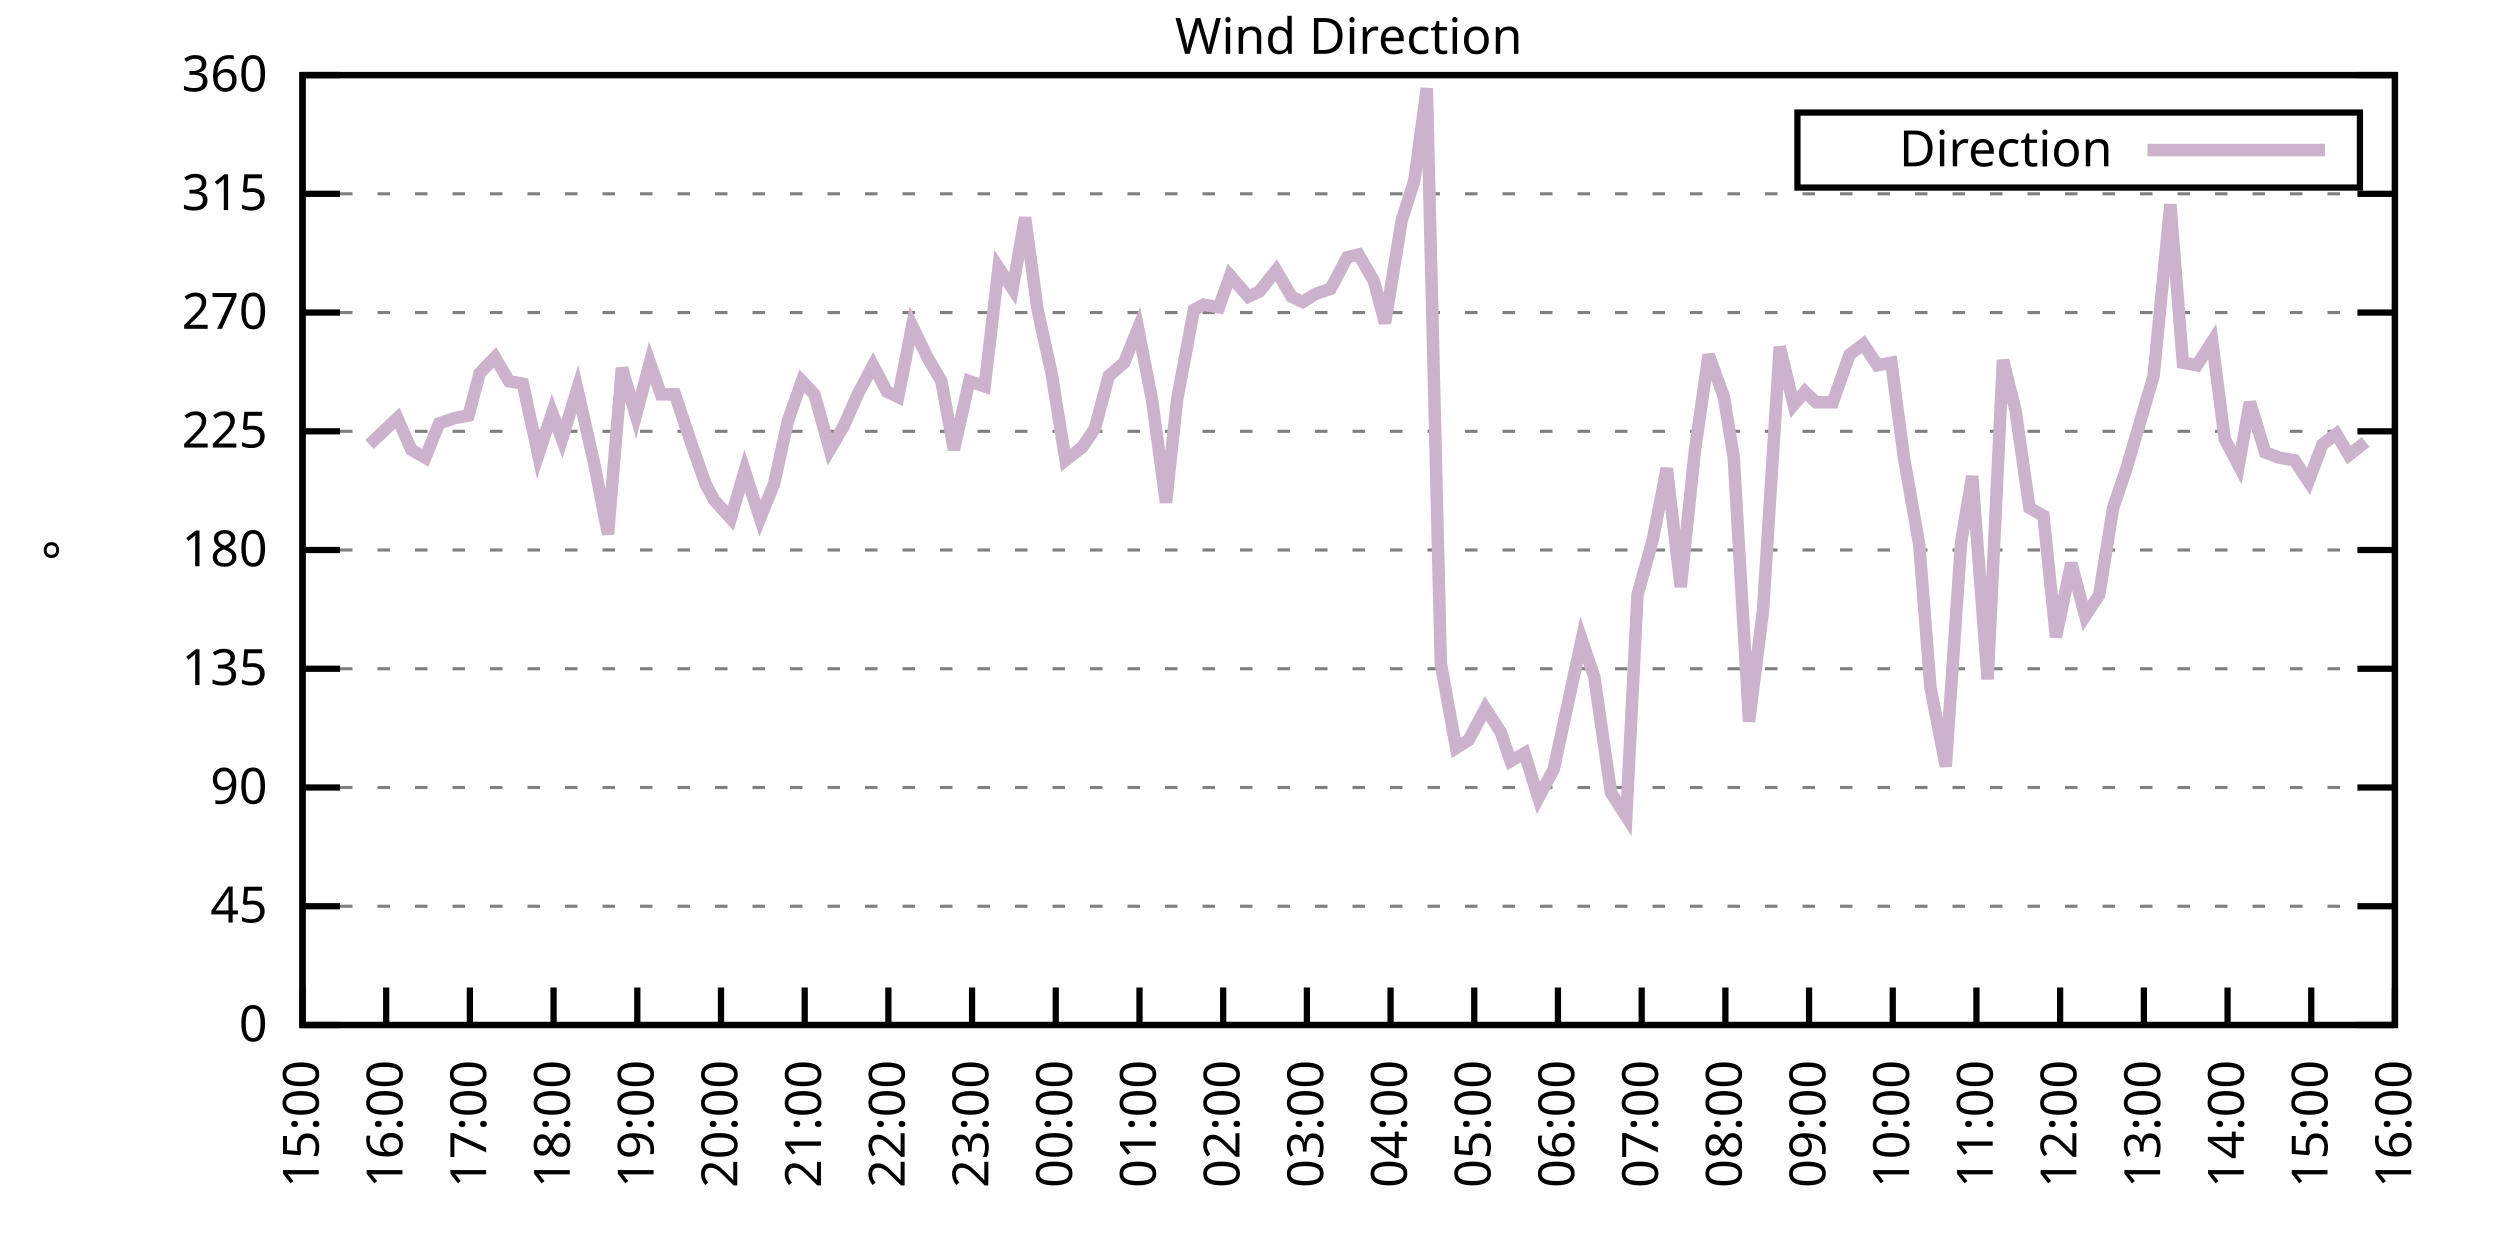
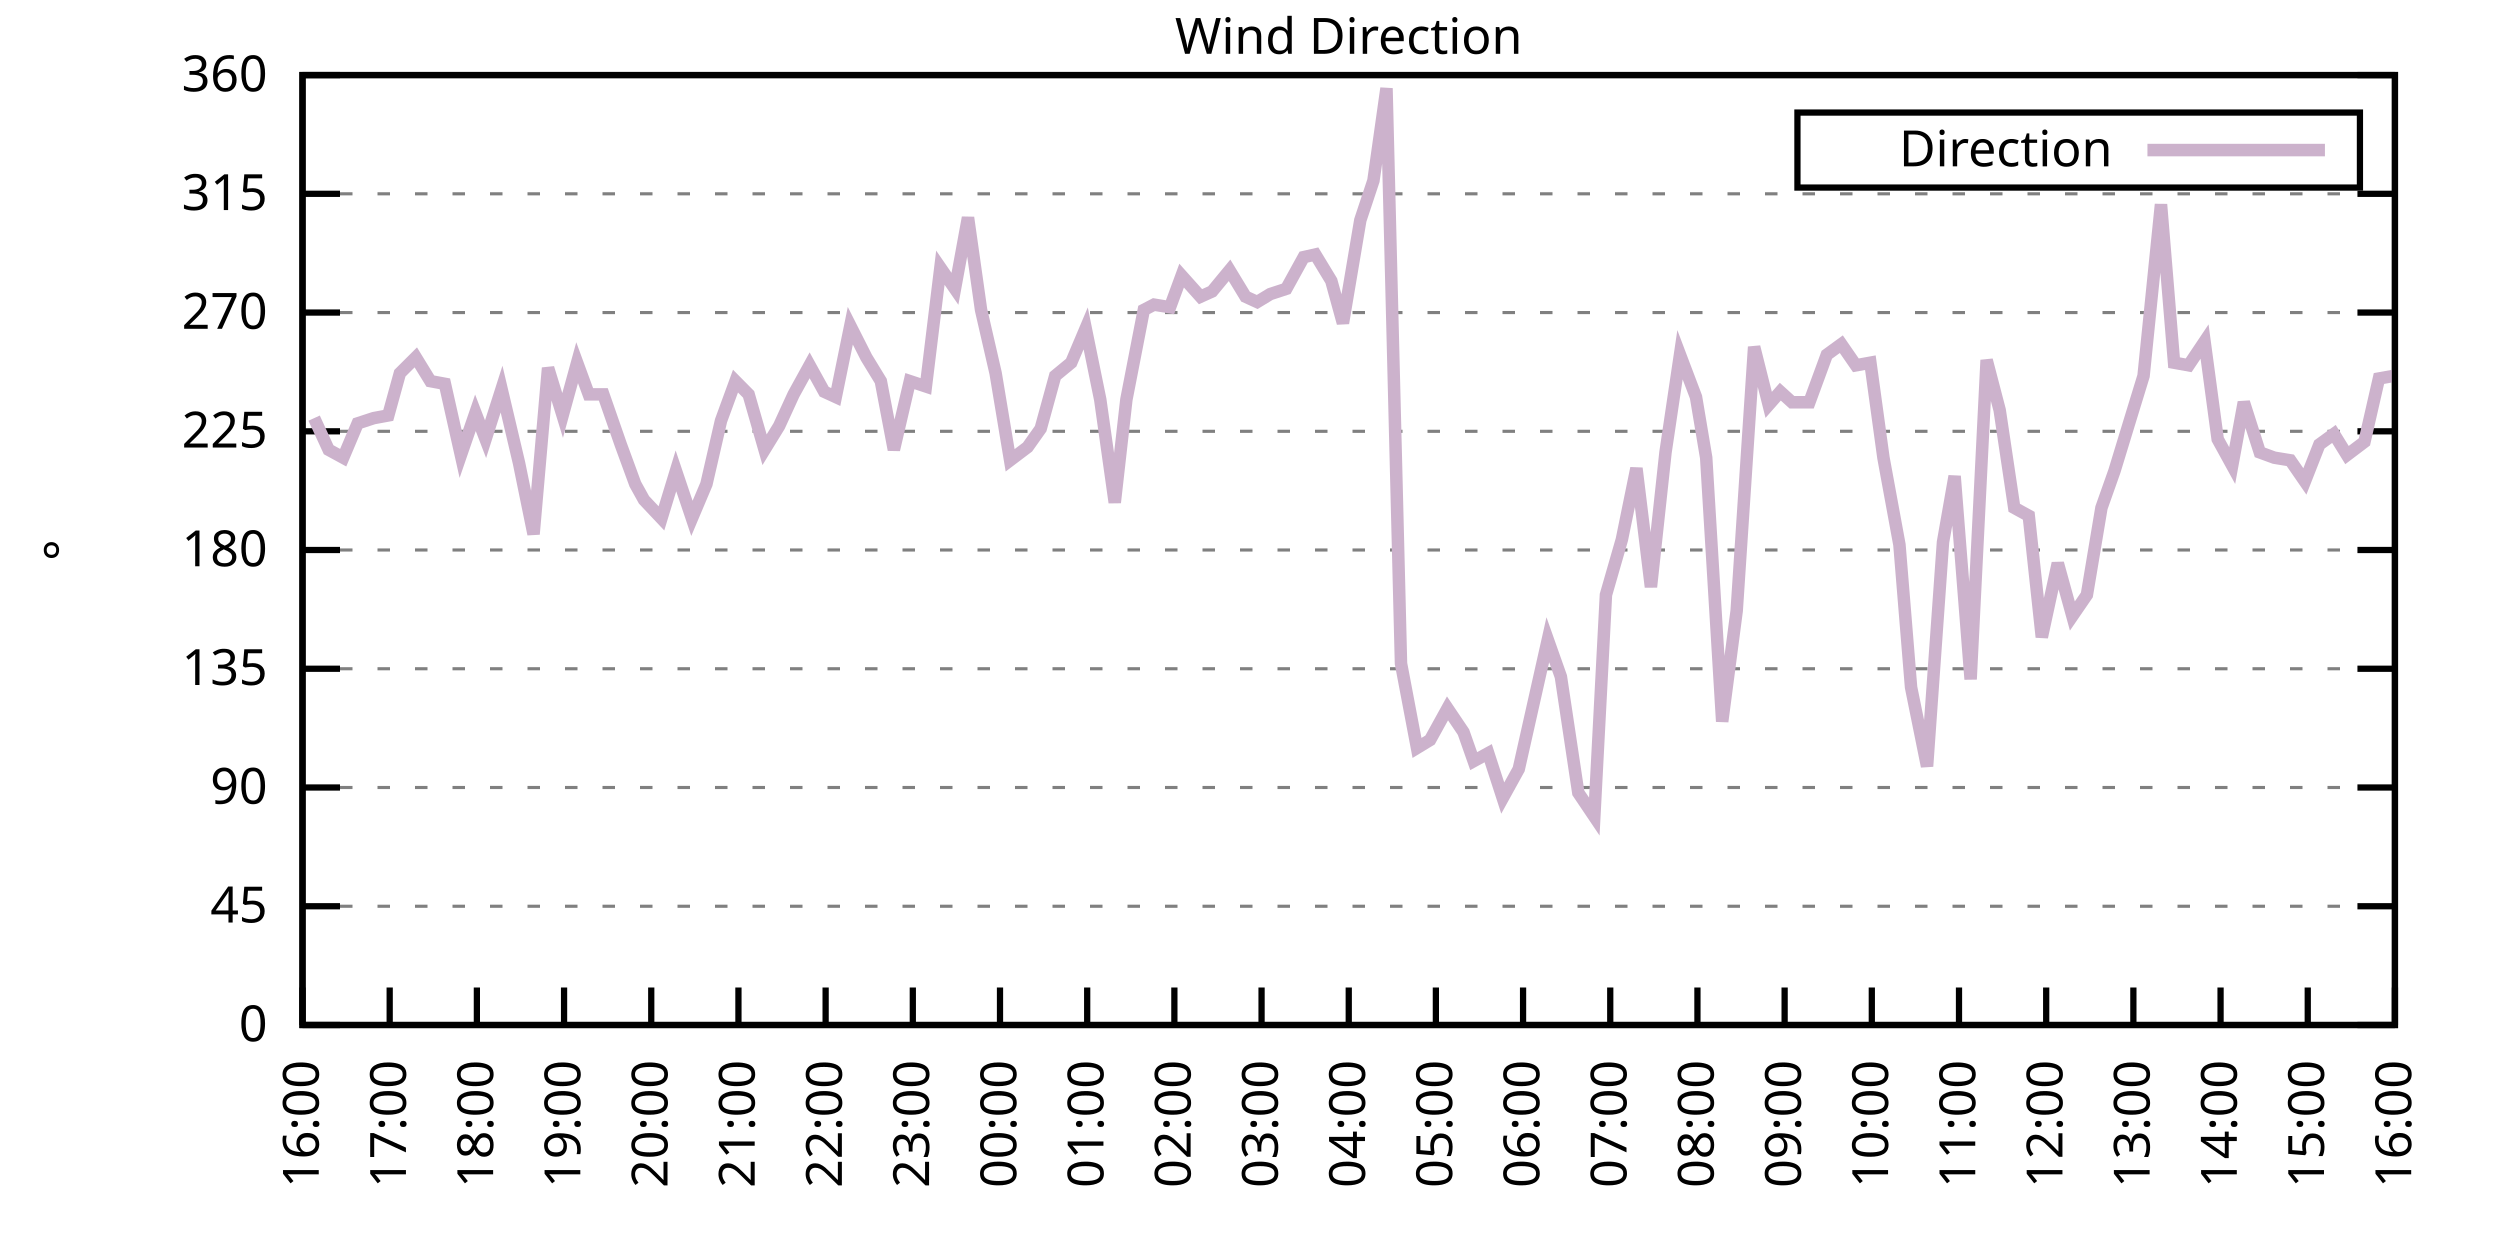
<svg xmlns="http://www.w3.org/2000/svg" xmlns:xlink="http://www.w3.org/1999/xlink" width="400" height="200" viewBox="0 0 400 200">
  <g id="gnuplot_canvas">
    <rect x="0" y="0" width="400" height="200" fill="none" />
    <defs>
      <circle id="gpDot" r="0.5" stroke-width="0.5" stroke="currentColor" />
      <path id="gpPt0" stroke-width="0.333" stroke="currentColor" d="M-1,0 h2 M0,-1 v2" />
      <path id="gpPt1" stroke-width="0.333" stroke="currentColor" d="M-1,-1 L1,1 M1,-1 L-1,1" />
      <path id="gpPt2" stroke-width="0.333" stroke="currentColor" d="M-1,0 L1,0 M0,-1 L0,1 M-1,-1 L1,1 M-1,1 L1,-1" />
      <rect id="gpPt3" stroke-width="0.333" stroke="currentColor" x="-1" y="-1" width="2" height="2" />
      <rect id="gpPt4" stroke-width="0.333" stroke="currentColor" fill="currentColor" x="-1" y="-1" width="2" height="2" />
      <circle id="gpPt5" stroke-width="0.333" stroke="currentColor" cx="0" cy="0" r="1" />
      <use xlink:href="#gpPt5" id="gpPt6" fill="currentColor" stroke="none" />
      <path id="gpPt7" stroke-width="0.333" stroke="currentColor" d="M0,-1.33 L-1.33,0.67 L1.33,0.67 z" />
      <use xlink:href="#gpPt7" id="gpPt8" fill="currentColor" stroke="none" />
      <use xlink:href="#gpPt7" id="gpPt9" stroke="currentColor" transform="rotate(180)" />
      <use xlink:href="#gpPt9" id="gpPt10" fill="currentColor" stroke="none" />
      <use xlink:href="#gpPt3" id="gpPt11" stroke="currentColor" transform="rotate(45)" />
      <use xlink:href="#gpPt11" id="gpPt12" fill="currentColor" stroke="none" />
      <path id="gpPt13" stroke-width="0.333" stroke="currentColor" d="M0,1.330 L1.265,0.411 L0.782,-1.067 L-0.782,-1.076 L-1.265,0.411 z" />
      <use xlink:href="#gpPt13" id="gpPt14" fill="currentColor" stroke="none" />
      <filter id="textbox" filterUnits="objectBoundingBox" x="0" y="0" height="1" width="1">
        <feFlood flood-color="white" flood-opacity="1" result="bgnd" />
        <feComposite in="SourceGraphic" in2="bgnd" operator="atop" />
      </filter>
      <filter id="greybox" filterUnits="objectBoundingBox" x="0" y="0" height="1" width="1">
        <feFlood flood-color="lightgrey" flood-opacity="1" result="grey" />
        <feComposite in="SourceGraphic" in2="grey" operator="atop" />
      </filter>
    </defs>
    <g fill="none" color="white" stroke="currentColor" stroke-width="1.00" stroke-linecap="butt" stroke-linejoin="miter">
</g>
    <g fill="none" color="black" stroke="currentColor" stroke-width="1.00" stroke-linecap="butt" stroke-linejoin="miter">
      <g stroke="none" shape-rendering="crispEdges">
        <polygon fill="rgb(255, 255, 255)" points="48.40,164.00 383.18,164.00 383.18,12.02 48.40,12.02 " />
      </g>
    </g>
    <g fill="none" color="black" stroke="currentColor" stroke-width="1.00" stroke-linecap="butt" stroke-linejoin="miter">
</g>
    <g fill="none" color="black" stroke="black" stroke-width="0.50" stroke-linecap="butt" stroke-linejoin="miter">
</g>
    <g fill="none" color="gray" stroke="currentColor" stroke-width="0.50" stroke-linecap="butt" stroke-linejoin="miter">
      <path stroke="gray" stroke-dasharray="2,4" class="gridline" d="M48.40,164.00 L383.19,164.00  " />
    </g>
    <g fill="none" color="gray" stroke="gray" stroke-width="1.00" stroke-linecap="butt" stroke-linejoin="miter">
</g>
    <g fill="none" color="black" stroke="currentColor" stroke-width="1.00" stroke-linecap="butt" stroke-linejoin="miter">
      <path stroke="black" d="M48.40,164.00 L54.40,164.00 M383.19,164.00 L377.19,164.00  " />
      <g transform="translate(42.80,166.60)" stroke="none" fill="black" font-family="Sans" font-size="8.00" text-anchor="end">
        <text>
          <tspan font-family="Sans"> 0</tspan>
        </text>
      </g>
    </g>
    <g fill="none" color="black" stroke="currentColor" stroke-width="1.00" stroke-linecap="butt" stroke-linejoin="miter">
</g>
    <g fill="none" color="black" stroke="black" stroke-width="0.50" stroke-linecap="butt" stroke-linejoin="miter">
</g>
    <g fill="none" color="gray" stroke="currentColor" stroke-width="0.50" stroke-linecap="butt" stroke-linejoin="miter">
      <path stroke="gray" stroke-dasharray="2,4" class="gridline" d="M48.40,145.00 L383.19,145.00  " />
    </g>
    <g fill="none" color="gray" stroke="gray" stroke-width="1.00" stroke-linecap="butt" stroke-linejoin="miter">
</g>
    <g fill="none" color="black" stroke="currentColor" stroke-width="1.00" stroke-linecap="butt" stroke-linejoin="miter">
      <path stroke="black" d="M48.40,145.00 L54.40,145.00 M383.19,145.00 L377.19,145.00  " />
      <g transform="translate(42.80,147.60)" stroke="none" fill="black" font-family="Sans" font-size="8.00" text-anchor="end">
        <text>
          <tspan font-family="Sans"> 45</tspan>
        </text>
      </g>
    </g>
    <g fill="none" color="black" stroke="currentColor" stroke-width="1.00" stroke-linecap="butt" stroke-linejoin="miter">
</g>
    <g fill="none" color="black" stroke="black" stroke-width="0.50" stroke-linecap="butt" stroke-linejoin="miter">
</g>
    <g fill="none" color="gray" stroke="currentColor" stroke-width="0.50" stroke-linecap="butt" stroke-linejoin="miter">
      <path stroke="gray" stroke-dasharray="2,4" class="gridline" d="M48.40,126.00 L383.19,126.00  " />
    </g>
    <g fill="none" color="gray" stroke="gray" stroke-width="1.00" stroke-linecap="butt" stroke-linejoin="miter">
</g>
    <g fill="none" color="black" stroke="currentColor" stroke-width="1.00" stroke-linecap="butt" stroke-linejoin="miter">
      <path stroke="black" d="M48.40,126.00 L54.40,126.00 M383.19,126.00 L377.19,126.00  " />
      <g transform="translate(42.80,128.60)" stroke="none" fill="black" font-family="Sans" font-size="8.00" text-anchor="end">
        <text>
          <tspan font-family="Sans"> 90</tspan>
        </text>
      </g>
    </g>
    <g fill="none" color="black" stroke="currentColor" stroke-width="1.00" stroke-linecap="butt" stroke-linejoin="miter">
</g>
    <g fill="none" color="black" stroke="black" stroke-width="0.50" stroke-linecap="butt" stroke-linejoin="miter">
</g>
    <g fill="none" color="gray" stroke="currentColor" stroke-width="0.50" stroke-linecap="butt" stroke-linejoin="miter">
      <path stroke="gray" stroke-dasharray="2,4" class="gridline" d="M48.40,107.00 L383.19,107.00  " />
    </g>
    <g fill="none" color="gray" stroke="gray" stroke-width="1.00" stroke-linecap="butt" stroke-linejoin="miter">
</g>
    <g fill="none" color="black" stroke="currentColor" stroke-width="1.00" stroke-linecap="butt" stroke-linejoin="miter">
      <path stroke="black" d="M48.40,107.00 L54.40,107.00 M383.19,107.00 L377.19,107.00  " />
      <g transform="translate(42.80,109.60)" stroke="none" fill="black" font-family="Sans" font-size="8.00" text-anchor="end">
        <text>
          <tspan font-family="Sans"> 135</tspan>
        </text>
      </g>
    </g>
    <g fill="none" color="black" stroke="currentColor" stroke-width="1.00" stroke-linecap="butt" stroke-linejoin="miter">
</g>
    <g fill="none" color="black" stroke="black" stroke-width="0.50" stroke-linecap="butt" stroke-linejoin="miter">
</g>
    <g fill="none" color="gray" stroke="currentColor" stroke-width="0.50" stroke-linecap="butt" stroke-linejoin="miter">
      <path stroke="gray" stroke-dasharray="2,4" class="gridline" d="M48.40,88.00 L383.19,88.00  " />
    </g>
    <g fill="none" color="gray" stroke="gray" stroke-width="1.00" stroke-linecap="butt" stroke-linejoin="miter">
</g>
    <g fill="none" color="black" stroke="currentColor" stroke-width="1.00" stroke-linecap="butt" stroke-linejoin="miter">
      <path stroke="black" d="M48.40,88.00 L54.40,88.00 M383.19,88.00 L377.19,88.00  " />
      <g transform="translate(42.80,90.60)" stroke="none" fill="black" font-family="Sans" font-size="8.00" text-anchor="end">
        <text>
          <tspan font-family="Sans"> 180</tspan>
        </text>
      </g>
    </g>
    <g fill="none" color="black" stroke="currentColor" stroke-width="1.00" stroke-linecap="butt" stroke-linejoin="miter">
</g>
    <g fill="none" color="black" stroke="black" stroke-width="0.50" stroke-linecap="butt" stroke-linejoin="miter">
</g>
    <g fill="none" color="gray" stroke="currentColor" stroke-width="0.50" stroke-linecap="butt" stroke-linejoin="miter">
      <path stroke="gray" stroke-dasharray="2,4" class="gridline" d="M48.40,69.01 L383.19,69.01  " />
    </g>
    <g fill="none" color="gray" stroke="gray" stroke-width="1.00" stroke-linecap="butt" stroke-linejoin="miter">
</g>
    <g fill="none" color="black" stroke="currentColor" stroke-width="1.00" stroke-linecap="butt" stroke-linejoin="miter">
      <path stroke="black" d="M48.40,69.01 L54.40,69.01 M383.19,69.01 L377.19,69.01  " />
      <g transform="translate(42.80,71.61)" stroke="none" fill="black" font-family="Sans" font-size="8.00" text-anchor="end">
        <text>
          <tspan font-family="Sans"> 225</tspan>
        </text>
      </g>
    </g>
    <g fill="none" color="black" stroke="currentColor" stroke-width="1.00" stroke-linecap="butt" stroke-linejoin="miter">
</g>
    <g fill="none" color="black" stroke="black" stroke-width="0.50" stroke-linecap="butt" stroke-linejoin="miter">
</g>
    <g fill="none" color="gray" stroke="currentColor" stroke-width="0.50" stroke-linecap="butt" stroke-linejoin="miter">
      <path stroke="gray" stroke-dasharray="2,4" class="gridline" d="M48.40,50.01 L383.19,50.01  " />
    </g>
    <g fill="none" color="gray" stroke="gray" stroke-width="1.00" stroke-linecap="butt" stroke-linejoin="miter">
</g>
    <g fill="none" color="black" stroke="currentColor" stroke-width="1.00" stroke-linecap="butt" stroke-linejoin="miter">
      <path stroke="black" d="M48.40,50.01 L54.40,50.01 M383.19,50.01 L377.19,50.01  " />
      <g transform="translate(42.80,52.61)" stroke="none" fill="black" font-family="Sans" font-size="8.00" text-anchor="end">
        <text>
          <tspan font-family="Sans"> 270</tspan>
        </text>
      </g>
    </g>
    <g fill="none" color="black" stroke="currentColor" stroke-width="1.00" stroke-linecap="butt" stroke-linejoin="miter">
</g>
    <g fill="none" color="black" stroke="black" stroke-width="0.50" stroke-linecap="butt" stroke-linejoin="miter">
</g>
    <g fill="none" color="gray" stroke="currentColor" stroke-width="0.50" stroke-linecap="butt" stroke-linejoin="miter">
      <path stroke="gray" stroke-dasharray="2,4" class="gridline" d="M48.40,31.01 L383.19,31.01  " />
    </g>
    <g fill="none" color="gray" stroke="gray" stroke-width="1.00" stroke-linecap="butt" stroke-linejoin="miter">
</g>
    <g fill="none" color="black" stroke="currentColor" stroke-width="1.00" stroke-linecap="butt" stroke-linejoin="miter">
      <path stroke="black" d="M48.40,31.01 L54.40,31.01 M383.19,31.01 L377.19,31.01  " />
      <g transform="translate(42.80,33.61)" stroke="none" fill="black" font-family="Sans" font-size="8.00" text-anchor="end">
        <text>
          <tspan font-family="Sans"> 315</tspan>
        </text>
      </g>
    </g>
    <g fill="none" color="black" stroke="currentColor" stroke-width="1.00" stroke-linecap="butt" stroke-linejoin="miter">
</g>
    <g fill="none" color="black" stroke="black" stroke-width="0.50" stroke-linecap="butt" stroke-linejoin="miter">
</g>
    <g fill="none" color="gray" stroke="currentColor" stroke-width="0.50" stroke-linecap="butt" stroke-linejoin="miter">
      <path stroke="gray" stroke-dasharray="2,4" class="gridline" d="M48.40,12.01 L383.19,12.01  " />
    </g>
    <g fill="none" color="gray" stroke="gray" stroke-width="1.00" stroke-linecap="butt" stroke-linejoin="miter">
</g>
    <g fill="none" color="black" stroke="currentColor" stroke-width="1.00" stroke-linecap="butt" stroke-linejoin="miter">
      <path stroke="black" d="M48.40,12.01 L54.40,12.01 M383.19,12.01 L377.19,12.01  " />
      <g transform="translate(42.80,14.61)" stroke="none" fill="black" font-family="Sans" font-size="8.00" text-anchor="end">
        <text>
          <tspan font-family="Sans"> 360</tspan>
        </text>
      </g>
    </g>
    <g fill="none" color="black" stroke="currentColor" stroke-width="1.00" stroke-linecap="butt" stroke-linejoin="miter">
      <path stroke="black" d="M48.40,164.00 L48.40,158.00  " />
      <g transform="translate(51.00,169.60) rotate(270.00)" stroke="none" fill="black" font-family="Sans" font-size="8.00" text-anchor="end">
        <text>
-           <tspan font-family="Sans">15:00</tspan>
-         </text>
-       </g>
-     </g>
-     <g fill="none" color="black" stroke="currentColor" stroke-width="1.00" stroke-linecap="butt" stroke-linejoin="miter">
-       <path stroke="black" d="M61.79,164.00 L61.79,158.00  " />
-       <g transform="translate(64.39,169.60) rotate(270.00)" stroke="none" fill="black" font-family="Sans" font-size="8.00" text-anchor="end">
-         <text>
          <tspan font-family="Sans">16:00</tspan>
        </text>
      </g>
    </g>
    <g fill="none" color="black" stroke="currentColor" stroke-width="1.00" stroke-linecap="butt" stroke-linejoin="miter">
-       <path stroke="black" d="M75.18,164.00 L75.18,158.00  " />
-       <g transform="translate(77.78,169.60) rotate(270.00)" stroke="none" fill="black" font-family="Sans" font-size="8.00" text-anchor="end">
+       <path stroke="black" d="M62.35,164.00 L62.35,158.00  " />
+       <g transform="translate(64.95,169.60) rotate(270.00)" stroke="none" fill="black" font-family="Sans" font-size="8.00" text-anchor="end">
        <text>
          <tspan font-family="Sans">17:00</tspan>
        </text>
      </g>
    </g>
    <g fill="none" color="black" stroke="currentColor" stroke-width="1.00" stroke-linecap="butt" stroke-linejoin="miter">
-       <path stroke="black" d="M88.57,164.00 L88.57,158.00  " />
-       <g transform="translate(91.17,169.60) rotate(270.00)" stroke="none" fill="black" font-family="Sans" font-size="8.00" text-anchor="end">
+       <path stroke="black" d="M76.30,164.00 L76.30,158.00  " />
+       <g transform="translate(78.90,169.60) rotate(270.00)" stroke="none" fill="black" font-family="Sans" font-size="8.00" text-anchor="end">
        <text>
          <tspan font-family="Sans">18:00</tspan>
        </text>
      </g>
    </g>
    <g fill="none" color="black" stroke="currentColor" stroke-width="1.00" stroke-linecap="butt" stroke-linejoin="miter">
-       <path stroke="black" d="M101.97,164.00 L101.97,158.00  " />
-       <g transform="translate(104.57,169.60) rotate(270.00)" stroke="none" fill="black" font-family="Sans" font-size="8.00" text-anchor="end">
+       <path stroke="black" d="M90.25,164.00 L90.25,158.00  " />
+       <g transform="translate(92.85,169.60) rotate(270.00)" stroke="none" fill="black" font-family="Sans" font-size="8.00" text-anchor="end">
        <text>
          <tspan font-family="Sans">19:00</tspan>
        </text>
      </g>
    </g>
    <g fill="none" color="black" stroke="currentColor" stroke-width="1.00" stroke-linecap="butt" stroke-linejoin="miter">
-       <path stroke="black" d="M115.36,164.00 L115.36,158.00  " />
-       <g transform="translate(117.96,169.60) rotate(270.00)" stroke="none" fill="black" font-family="Sans" font-size="8.00" text-anchor="end">
+       <path stroke="black" d="M104.20,164.00 L104.20,158.00  " />
+       <g transform="translate(106.80,169.60) rotate(270.00)" stroke="none" fill="black" font-family="Sans" font-size="8.00" text-anchor="end">
        <text>
          <tspan font-family="Sans">20:00</tspan>
        </text>
      </g>
    </g>
    <g fill="none" color="black" stroke="currentColor" stroke-width="1.00" stroke-linecap="butt" stroke-linejoin="miter">
-       <path stroke="black" d="M128.75,164.00 L128.75,158.00  " />
-       <g transform="translate(131.35,169.60) rotate(270.00)" stroke="none" fill="black" font-family="Sans" font-size="8.00" text-anchor="end">
+       <path stroke="black" d="M118.15,164.00 L118.15,158.00  " />
+       <g transform="translate(120.75,169.60) rotate(270.00)" stroke="none" fill="black" font-family="Sans" font-size="8.00" text-anchor="end">
        <text>
          <tspan font-family="Sans">21:00</tspan>
        </text>
      </g>
    </g>
    <g fill="none" color="black" stroke="currentColor" stroke-width="1.00" stroke-linecap="butt" stroke-linejoin="miter">
-       <path stroke="black" d="M142.14,164.00 L142.14,158.00  " />
-       <g transform="translate(144.74,169.60) rotate(270.00)" stroke="none" fill="black" font-family="Sans" font-size="8.00" text-anchor="end">
+       <path stroke="black" d="M132.10,164.00 L132.10,158.00  " />
+       <g transform="translate(134.70,169.60) rotate(270.00)" stroke="none" fill="black" font-family="Sans" font-size="8.00" text-anchor="end">
        <text>
          <tspan font-family="Sans">22:00</tspan>
        </text>
      </g>
    </g>
    <g fill="none" color="black" stroke="currentColor" stroke-width="1.00" stroke-linecap="butt" stroke-linejoin="miter">
-       <path stroke="black" d="M155.53,164.00 L155.53,158.00  " />
-       <g transform="translate(158.13,169.60) rotate(270.00)" stroke="none" fill="black" font-family="Sans" font-size="8.00" text-anchor="end">
+       <path stroke="black" d="M146.05,164.00 L146.05,158.00  " />
+       <g transform="translate(148.65,169.60) rotate(270.00)" stroke="none" fill="black" font-family="Sans" font-size="8.00" text-anchor="end">
        <text>
          <tspan font-family="Sans">23:00</tspan>
        </text>
      </g>
    </g>
    <g fill="none" color="black" stroke="currentColor" stroke-width="1.00" stroke-linecap="butt" stroke-linejoin="miter">
-       <path stroke="black" d="M168.92,164.00 L168.92,158.00  " />
-       <g transform="translate(171.52,169.60) rotate(270.00)" stroke="none" fill="black" font-family="Sans" font-size="8.00" text-anchor="end">
+       <path stroke="black" d="M160.00,164.00 L160.00,158.00  " />
+       <g transform="translate(162.60,169.60) rotate(270.00)" stroke="none" fill="black" font-family="Sans" font-size="8.00" text-anchor="end">
        <text>
          <tspan font-family="Sans">00:00</tspan>
        </text>
      </g>
    </g>
    <g fill="none" color="black" stroke="currentColor" stroke-width="1.00" stroke-linecap="butt" stroke-linejoin="miter">
-       <path stroke="black" d="M182.32,164.00 L182.32,158.00  " />
-       <g transform="translate(184.92,169.60) rotate(270.00)" stroke="none" fill="black" font-family="Sans" font-size="8.00" text-anchor="end">
+       <path stroke="black" d="M173.95,164.00 L173.95,158.00  " />
+       <g transform="translate(176.55,169.60) rotate(270.00)" stroke="none" fill="black" font-family="Sans" font-size="8.00" text-anchor="end">
        <text>
          <tspan font-family="Sans">01:00</tspan>
        </text>
      </g>
    </g>
    <g fill="none" color="black" stroke="currentColor" stroke-width="1.00" stroke-linecap="butt" stroke-linejoin="miter">
-       <path stroke="black" d="M195.71,164.00 L195.71,158.00  " />
-       <g transform="translate(198.31,169.60) rotate(270.00)" stroke="none" fill="black" font-family="Sans" font-size="8.00" text-anchor="end">
+       <path stroke="black" d="M187.90,164.00 L187.90,158.00  " />
+       <g transform="translate(190.50,169.60) rotate(270.00)" stroke="none" fill="black" font-family="Sans" font-size="8.00" text-anchor="end">
        <text>
          <tspan font-family="Sans">02:00</tspan>
        </text>
      </g>
    </g>
    <g fill="none" color="black" stroke="currentColor" stroke-width="1.00" stroke-linecap="butt" stroke-linejoin="miter">
-       <path stroke="black" d="M209.10,164.00 L209.10,158.00  " />
-       <g transform="translate(211.70,169.60) rotate(270.00)" stroke="none" fill="black" font-family="Sans" font-size="8.00" text-anchor="end">
+       <path stroke="black" d="M201.85,164.00 L201.85,158.00  " />
+       <g transform="translate(204.45,169.60) rotate(270.00)" stroke="none" fill="black" font-family="Sans" font-size="8.00" text-anchor="end">
        <text>
          <tspan font-family="Sans">03:00</tspan>
        </text>
      </g>
    </g>
    <g fill="none" color="black" stroke="currentColor" stroke-width="1.00" stroke-linecap="butt" stroke-linejoin="miter">
-       <path stroke="black" d="M222.49,164.00 L222.49,158.00  " />
-       <g transform="translate(225.09,169.60) rotate(270.00)" stroke="none" fill="black" font-family="Sans" font-size="8.00" text-anchor="end">
+       <path stroke="black" d="M215.80,164.00 L215.80,158.00  " />
+       <g transform="translate(218.40,169.60) rotate(270.00)" stroke="none" fill="black" font-family="Sans" font-size="8.00" text-anchor="end">
        <text>
          <tspan font-family="Sans">04:00</tspan>
        </text>
      </g>
    </g>
    <g fill="none" color="black" stroke="currentColor" stroke-width="1.00" stroke-linecap="butt" stroke-linejoin="miter">
-       <path stroke="black" d="M235.88,164.00 L235.88,158.00  " />
-       <g transform="translate(238.48,169.60) rotate(270.00)" stroke="none" fill="black" font-family="Sans" font-size="8.00" text-anchor="end">
+       <path stroke="black" d="M229.74,164.00 L229.74,158.00  " />
+       <g transform="translate(232.34,169.60) rotate(270.00)" stroke="none" fill="black" font-family="Sans" font-size="8.00" text-anchor="end">
        <text>
          <tspan font-family="Sans">05:00</tspan>
        </text>
      </g>
    </g>
    <g fill="none" color="black" stroke="currentColor" stroke-width="1.00" stroke-linecap="butt" stroke-linejoin="miter">
-       <path stroke="black" d="M249.27,164.00 L249.27,158.00  " />
-       <g transform="translate(251.87,169.60) rotate(270.00)" stroke="none" fill="black" font-family="Sans" font-size="8.00" text-anchor="end">
+       <path stroke="black" d="M243.69,164.00 L243.69,158.00  " />
+       <g transform="translate(246.29,169.60) rotate(270.00)" stroke="none" fill="black" font-family="Sans" font-size="8.00" text-anchor="end">
        <text>
          <tspan font-family="Sans">06:00</tspan>
        </text>
      </g>
    </g>
    <g fill="none" color="black" stroke="currentColor" stroke-width="1.00" stroke-linecap="butt" stroke-linejoin="miter">
-       <path stroke="black" d="M262.67,164.00 L262.67,158.00  " />
-       <g transform="translate(265.27,169.60) rotate(270.00)" stroke="none" fill="black" font-family="Sans" font-size="8.00" text-anchor="end">
+       <path stroke="black" d="M257.64,164.00 L257.64,158.00  " />
+       <g transform="translate(260.24,169.60) rotate(270.00)" stroke="none" fill="black" font-family="Sans" font-size="8.00" text-anchor="end">
        <text>
          <tspan font-family="Sans">07:00</tspan>
        </text>
      </g>
    </g>
    <g fill="none" color="black" stroke="currentColor" stroke-width="1.00" stroke-linecap="butt" stroke-linejoin="miter">
-       <path stroke="black" d="M276.06,164.00 L276.06,158.00  " />
-       <g transform="translate(278.66,169.60) rotate(270.00)" stroke="none" fill="black" font-family="Sans" font-size="8.00" text-anchor="end">
+       <path stroke="black" d="M271.59,164.00 L271.59,158.00  " />
+       <g transform="translate(274.19,169.60) rotate(270.00)" stroke="none" fill="black" font-family="Sans" font-size="8.00" text-anchor="end">
        <text>
          <tspan font-family="Sans">08:00</tspan>
        </text>
      </g>
    </g>
    <g fill="none" color="black" stroke="currentColor" stroke-width="1.00" stroke-linecap="butt" stroke-linejoin="miter">
-       <path stroke="black" d="M289.45,164.00 L289.45,158.00  " />
-       <g transform="translate(292.05,169.60) rotate(270.00)" stroke="none" fill="black" font-family="Sans" font-size="8.00" text-anchor="end">
+       <path stroke="black" d="M285.54,164.00 L285.54,158.00  " />
+       <g transform="translate(288.14,169.60) rotate(270.00)" stroke="none" fill="black" font-family="Sans" font-size="8.00" text-anchor="end">
        <text>
          <tspan font-family="Sans">09:00</tspan>
        </text>
      </g>
    </g>
    <g fill="none" color="black" stroke="currentColor" stroke-width="1.00" stroke-linecap="butt" stroke-linejoin="miter">
-       <path stroke="black" d="M302.84,164.00 L302.84,158.00  " />
-       <g transform="translate(305.44,169.60) rotate(270.00)" stroke="none" fill="black" font-family="Sans" font-size="8.00" text-anchor="end">
+       <path stroke="black" d="M299.49,164.00 L299.49,158.00  " />
+       <g transform="translate(302.09,169.60) rotate(270.00)" stroke="none" fill="black" font-family="Sans" font-size="8.00" text-anchor="end">
        <text>
          <tspan font-family="Sans">10:00</tspan>
        </text>
      </g>
    </g>
    <g fill="none" color="black" stroke="currentColor" stroke-width="1.00" stroke-linecap="butt" stroke-linejoin="miter">
-       <path stroke="black" d="M316.23,164.00 L316.23,158.00  " />
-       <g transform="translate(318.83,169.60) rotate(270.00)" stroke="none" fill="black" font-family="Sans" font-size="8.00" text-anchor="end">
+       <path stroke="black" d="M313.44,164.00 L313.44,158.00  " />
+       <g transform="translate(316.04,169.60) rotate(270.00)" stroke="none" fill="black" font-family="Sans" font-size="8.00" text-anchor="end">
        <text>
          <tspan font-family="Sans">11:00</tspan>
        </text>
      </g>
    </g>
    <g fill="none" color="black" stroke="currentColor" stroke-width="1.00" stroke-linecap="butt" stroke-linejoin="miter">
-       <path stroke="black" d="M329.62,164.00 L329.62,158.00  " />
-       <g transform="translate(332.22,169.60) rotate(270.00)" stroke="none" fill="black" font-family="Sans" font-size="8.00" text-anchor="end">
+       <path stroke="black" d="M327.39,164.00 L327.39,158.00  " />
+       <g transform="translate(329.99,169.60) rotate(270.00)" stroke="none" fill="black" font-family="Sans" font-size="8.00" text-anchor="end">
        <text>
          <tspan font-family="Sans">12:00</tspan>
        </text>
      </g>
    </g>
    <g fill="none" color="black" stroke="currentColor" stroke-width="1.00" stroke-linecap="butt" stroke-linejoin="miter">
-       <path stroke="black" d="M343.02,164.00 L343.02,158.00  " />
-       <g transform="translate(345.62,169.60) rotate(270.00)" stroke="none" fill="black" font-family="Sans" font-size="8.00" text-anchor="end">
+       <path stroke="black" d="M341.34,164.00 L341.34,158.00  " />
+       <g transform="translate(343.94,169.60) rotate(270.00)" stroke="none" fill="black" font-family="Sans" font-size="8.00" text-anchor="end">
        <text>
          <tspan font-family="Sans">13:00</tspan>
        </text>
      </g>
    </g>
    <g fill="none" color="black" stroke="currentColor" stroke-width="1.00" stroke-linecap="butt" stroke-linejoin="miter">
-       <path stroke="black" d="M356.41,164.00 L356.41,158.00  " />
-       <g transform="translate(359.01,169.60) rotate(270.00)" stroke="none" fill="black" font-family="Sans" font-size="8.00" text-anchor="end">
+       <path stroke="black" d="M355.29,164.00 L355.29,158.00  " />
+       <g transform="translate(357.89,169.60) rotate(270.00)" stroke="none" fill="black" font-family="Sans" font-size="8.00" text-anchor="end">
        <text>
          <tspan font-family="Sans">14:00</tspan>
        </text>
      </g>
    </g>
    <g fill="none" color="black" stroke="currentColor" stroke-width="1.00" stroke-linecap="butt" stroke-linejoin="miter">
-       <path stroke="black" d="M369.80,164.00 L369.80,158.00  " />
-       <g transform="translate(372.40,169.60) rotate(270.00)" stroke="none" fill="black" font-family="Sans" font-size="8.00" text-anchor="end">
+       <path stroke="black" d="M369.24,164.00 L369.24,158.00  " />
+       <g transform="translate(371.84,169.60) rotate(270.00)" stroke="none" fill="black" font-family="Sans" font-size="8.00" text-anchor="end">
        <text>
          <tspan font-family="Sans">15:00</tspan>
        </text>
      </g>
    </g>
    <g fill="none" color="black" stroke="currentColor" stroke-width="1.00" stroke-linecap="butt" stroke-linejoin="miter">
      <path stroke="black" d="M383.19,164.00 L383.19,158.00  " />
      <g transform="translate(385.79,169.60) rotate(270.00)" stroke="none" fill="black" font-family="Sans" font-size="8.00" text-anchor="end">
        <text>
          <tspan font-family="Sans">16:00</tspan>
        </text>
      </g>
    </g>
    <g fill="none" color="black" stroke="currentColor" stroke-width="1.00" stroke-linecap="butt" stroke-linejoin="miter">
</g>
    <g fill="none" color="black" stroke="currentColor" stroke-width="1.00" stroke-linecap="butt" stroke-linejoin="miter">
      <path stroke="black" d="M48.40,12.01 L48.40,164.00 L383.19,164.00 L383.19,12.01 L48.40,12.01 Z  " />
    </g>
    <g fill="none" color="black" stroke="currentColor" stroke-width="1.00" stroke-linecap="butt" stroke-linejoin="miter">
</g>
    <g fill="none" color="black" stroke="currentColor" stroke-width="1.00" stroke-linecap="butt" stroke-linejoin="miter">
      <path stroke="black" d="M287.59,30.01 L287.59,18.01 L377.59,18.01 L377.59,30.01 L287.59,30.01 Z  " />
    </g>
    <g id="Wind_direction_plot_1">
      <g fill="none" color="white" stroke="black" stroke-width="2.00" stroke-linecap="butt" stroke-linejoin="miter">
</g>
      <g fill="none" color="black" stroke="currentColor" stroke-width="2.00" stroke-linecap="butt" stroke-linejoin="miter">
        <g transform="translate(337.99,26.61)" stroke="none" fill="black" font-family="Sans" font-size="8.00" text-anchor="end">
          <text>
            <tspan font-family="Sans">Direction</tspan>
          </text>
        </g>
      </g>
      <g fill="none" color="black" stroke="currentColor" stroke-width="2.00" stroke-linecap="butt" stroke-linejoin="miter">
-         <path stroke="rgb(204, 178, 204)" d="M343.59,24.01 L371.99,24.01 M59.11,71.12 L61.35,69.01 L63.58,66.90 L65.81,71.96 L68.04,73.23 L70.27,67.74   L72.73,66.90 L74.96,66.47 L76.75,59.72 L79.20,57.18 L81.43,60.98 L83.66,61.41 L86.12,72.81 L88.35,66.05   L89.91,70.27 L92.37,62.25 L95.05,74.07 L97.28,85.47 L99.51,58.87 L101.74,66.47 L103.98,58.03 L105.76,63.10   L107.99,63.10 L110.67,71.12 L112.90,77.45 L114.24,79.98 L116.92,82.94 L119.15,75.34 L121.61,82.94 L123.84,77.45   L126.07,67.32 L128.30,60.98 L130.31,63.10 L132.77,71.96 L135.00,68.16 L137.23,63.10 L139.69,58.45 L141.92,62.67   L143.70,63.52 L145.94,52.12 L148.39,57.18 L150.62,60.98 L152.63,71.96 L155.09,60.98 L157.54,61.83 L159.77,42.83   L162.01,46.21 L164.01,34.81 L166.02,49.59 L168.25,59.72 L170.49,73.65 L173.17,71.54 L175.17,68.58 L177.41,60.14   L179.86,58.03 L182.09,52.54 L184.32,63.94 L186.56,80.41 L188.34,63.94 L191.02,49.59 L192.58,48.74 L195.04,49.16   L196.82,44.10 L199.73,47.47 L201.51,46.63 L204.19,43.25 L206.64,47.47 L208.43,48.32 L210.44,47.05 L212.89,46.21   L215.57,41.14 L217.36,40.72 L219.81,44.94 L221.60,51.70 L224.28,35.23 L226.29,28.90 L228.29,14.12 L230.53,106.16   L232.98,119.67 L234.99,118.40 L237.67,113.34 L240.12,117.14 L241.69,121.78 L243.92,120.51 L246.15,127.69 L248.60,123.05   L253.07,102.36 L255.08,108.27 L257.76,126.85 L260.21,130.65 L262.00,95.18 L264.45,86.32 L266.68,74.92 L268.92,93.92   L271.15,72.38 L273.38,56.76 L275.83,63.52 L277.40,73.23 L279.85,115.45 L282.08,97.72 L284.76,55.50 L286.99,64.78   L288.78,62.67 L290.56,64.36 L293.24,64.36 L295.92,56.76 L298.15,55.07 L300.39,58.45 L302.62,58.03 L304.63,73.23   L307.08,87.16 L308.87,109.96 L311.32,122.62 L313.78,86.74 L315.56,76.18 L318.02,108.69 L320.47,57.61 L322.48,65.63   L324.71,81.25 L326.95,82.52 L328.95,101.94 L331.41,90.12 L333.64,98.56 L335.87,95.18 L338.10,81.25 L340.11,75.34   L342.35,67.74 L344.58,60.14 L347.26,32.70 L349.26,58.03 L351.50,58.45 L353.95,54.65 L355.96,70.27 L358.19,74.49   L359.98,64.36 L362.43,72.38 L364.66,73.23 L367.12,73.65 L369.35,77.03 L371.58,71.12 L373.82,69.43 L375.82,72.81   L378.50,70.70  " />
+         <path stroke="rgb(204, 178, 204)" d="M343.59,24.01 L371.99,24.01 M50.26,66.90 L52.58,71.96 L54.91,73.23 L57.23,67.74 L59.79,66.90 L62.12,66.47   L63.98,59.72 L66.53,57.18 L68.86,60.98 L71.18,61.41 L73.74,72.81 L76.07,66.05 L77.69,70.27 L80.25,62.25   L83.04,74.07 L85.37,85.47 L87.69,58.87 L90.02,66.47 L92.34,58.03 L94.20,63.10 L96.53,63.10 L99.32,71.12   L101.64,77.45 L103.04,79.98 L105.83,82.94 L108.15,75.34 L110.71,82.94 L113.03,77.45 L115.36,67.32 L117.68,60.98   L119.78,63.10 L122.33,71.96 L124.66,68.16 L126.98,63.10 L129.54,58.45 L131.87,62.67 L133.72,63.52 L136.05,52.12   L138.61,57.18 L140.93,60.98 L143.02,71.96 L145.58,60.98 L148.14,61.83 L150.46,42.83 L152.79,46.21 L154.88,34.81   L156.97,49.59 L159.30,59.72 L161.62,73.65 L164.41,71.54 L166.51,68.58 L168.83,60.14 L171.39,58.03 L173.71,52.54   L176.04,63.94 L178.36,80.41 L180.22,63.94 L183.01,49.59 L184.64,48.74 L187.20,49.16 L189.06,44.10 L192.08,47.47   L193.94,46.63 L196.73,43.25 L199.29,47.47 L201.15,48.32 L203.24,47.05 L205.80,46.21 L208.59,41.14 L210.45,40.72   L213.01,44.94 L214.87,51.70 L217.65,35.23 L219.75,28.90 L221.84,14.12 L224.16,106.16 L226.72,119.67 L228.81,118.40   L231.60,113.34 L234.16,117.14 L235.79,121.78 L238.11,120.51 L240.44,127.69 L243.00,123.05 L247.65,102.36 L249.74,108.27   L252.53,126.85 L255.09,130.65 L256.95,95.18 L259.50,86.32 L261.83,74.92 L264.15,93.92 L266.48,72.38 L268.80,56.76   L271.36,63.52 L272.99,73.23 L275.55,115.45 L277.87,97.72 L280.66,55.50 L282.99,64.78 L284.85,62.67 L286.71,64.36   L289.50,64.36 L292.29,56.76 L294.61,55.07 L296.94,58.45 L299.26,58.03 L301.35,73.23 L303.91,87.16 L305.77,109.96   L308.33,122.62 L310.88,86.74 L312.74,76.18 L315.30,108.69 L317.86,57.61 L319.95,65.63 L322.28,81.25 L324.60,82.52   L326.69,101.94 L329.25,90.12 L331.58,98.56 L333.90,95.18 L336.23,81.25 L338.32,75.34 L340.64,67.74 L342.97,60.14   L345.76,32.70 L347.85,58.03 L350.18,58.45 L352.73,54.65 L354.83,70.27 L357.15,74.49 L359.01,64.36 L361.57,72.38   L363.89,73.23 L366.45,73.65 L368.78,77.03 L371.10,71.12 L373.43,69.43 L375.52,72.81 L378.31,70.70 L380.63,60.56   L382.96,60.14  " />
      </g>
    </g>
    <g fill="none" color="black" stroke="currentColor" stroke-width="2.00" stroke-linecap="butt" stroke-linejoin="miter">
</g>
    <g fill="none" color="black" stroke="black" stroke-width="1.00" stroke-linecap="butt" stroke-linejoin="miter">
</g>
    <g fill="none" color="black" stroke="currentColor" stroke-width="1.00" stroke-linecap="butt" stroke-linejoin="miter">
      <path stroke="black" d="M48.40,12.01 L48.40,164.00 L383.19,164.00 L383.19,12.01 L48.40,12.01 Z  " />
      <g transform="translate(12.80,88.01) rotate(270.00)" stroke="none" fill="black" font-family="Sans" font-size="8.00" text-anchor="middle">
        <text>
          <tspan font-family="Sans">°</tspan>
        </text>
      </g>
    </g>
    <g fill="none" color="black" stroke="currentColor" stroke-width="1.00" stroke-linecap="butt" stroke-linejoin="miter">
</g>
    <g fill="none" color="black" stroke="currentColor" stroke-width="1.00" stroke-linecap="butt" stroke-linejoin="miter">
      <g transform="translate(215.79,8.61)" stroke="none" fill="black" font-family="Sans" font-size="8.00" text-anchor="middle">
        <text>
          <tspan font-family="Sans">Wind Direction</tspan>
        </text>
      </g>
    </g>
    <g fill="none" color="black" stroke="currentColor" stroke-width="1.00" stroke-linecap="butt" stroke-linejoin="miter">
</g>
  </g>
</svg>
